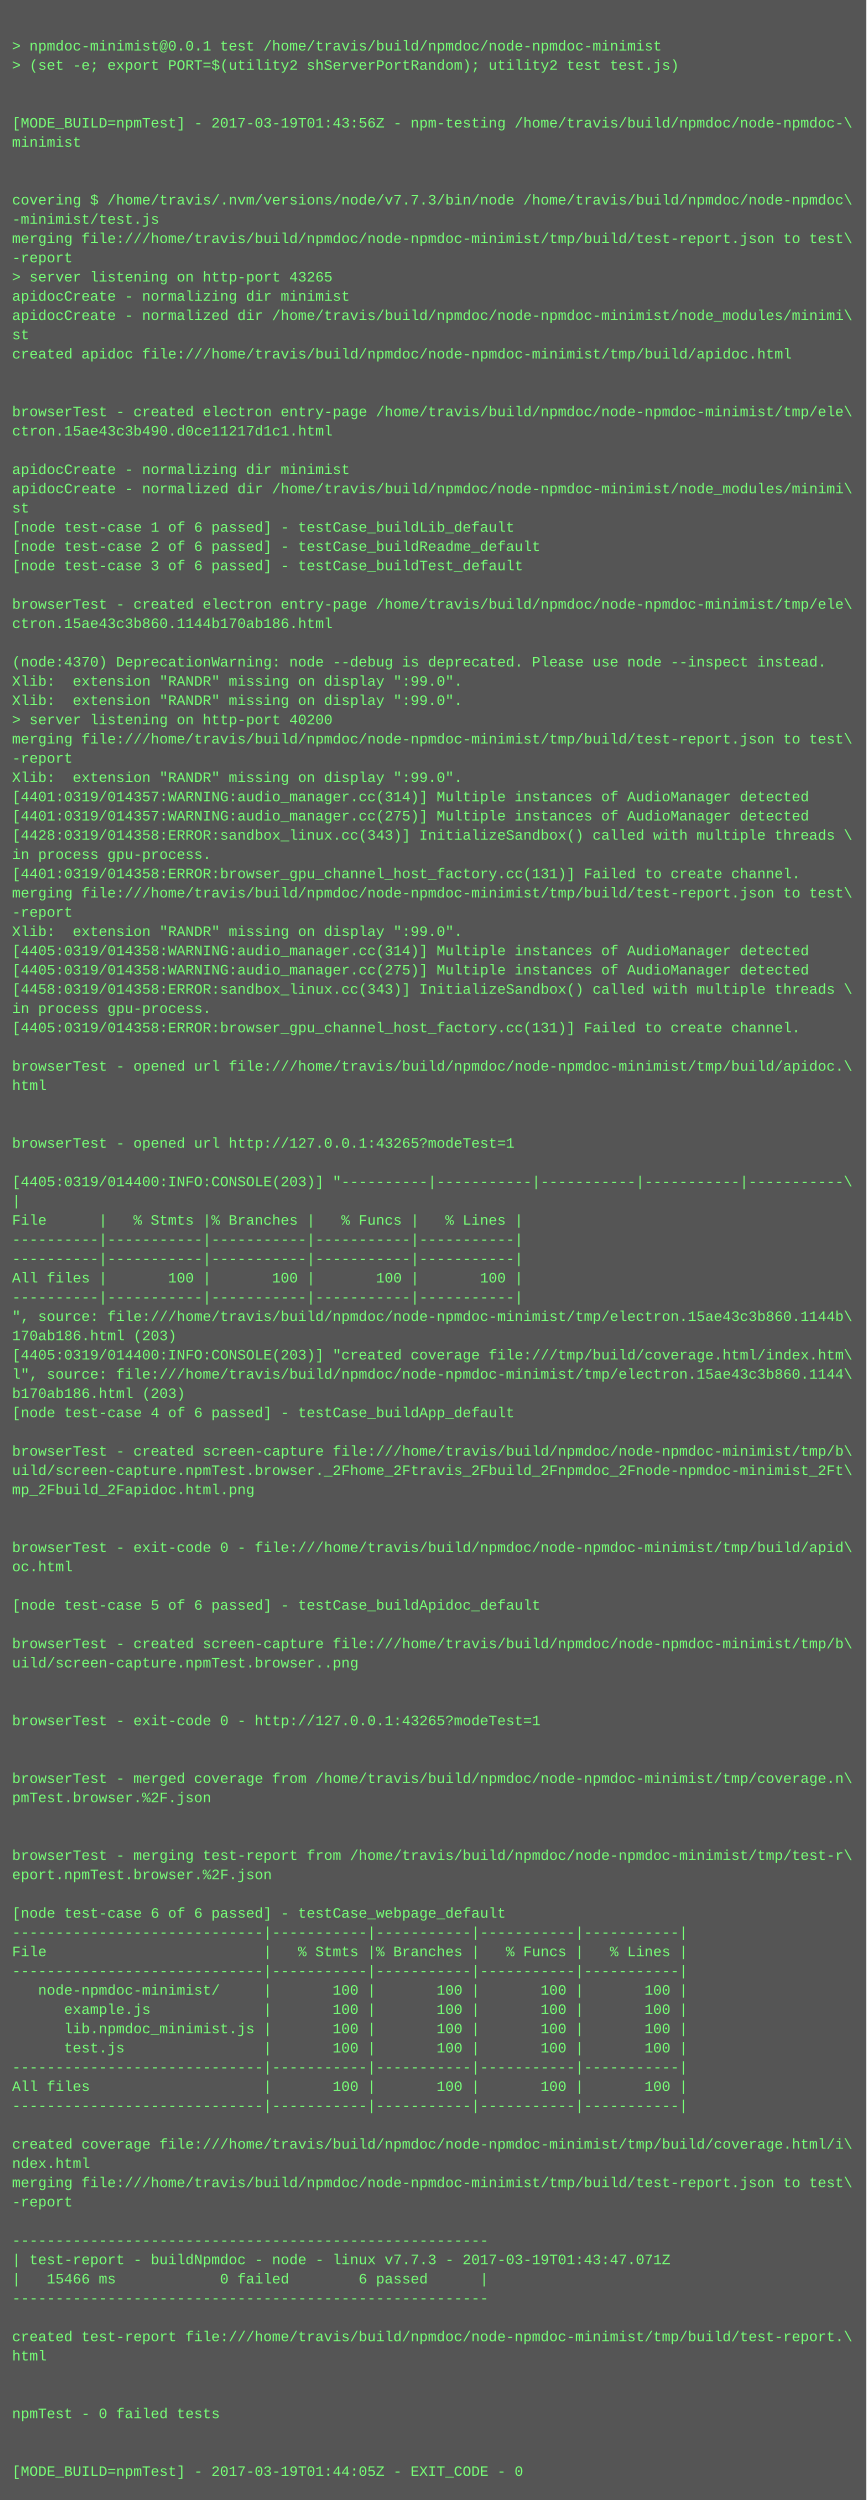
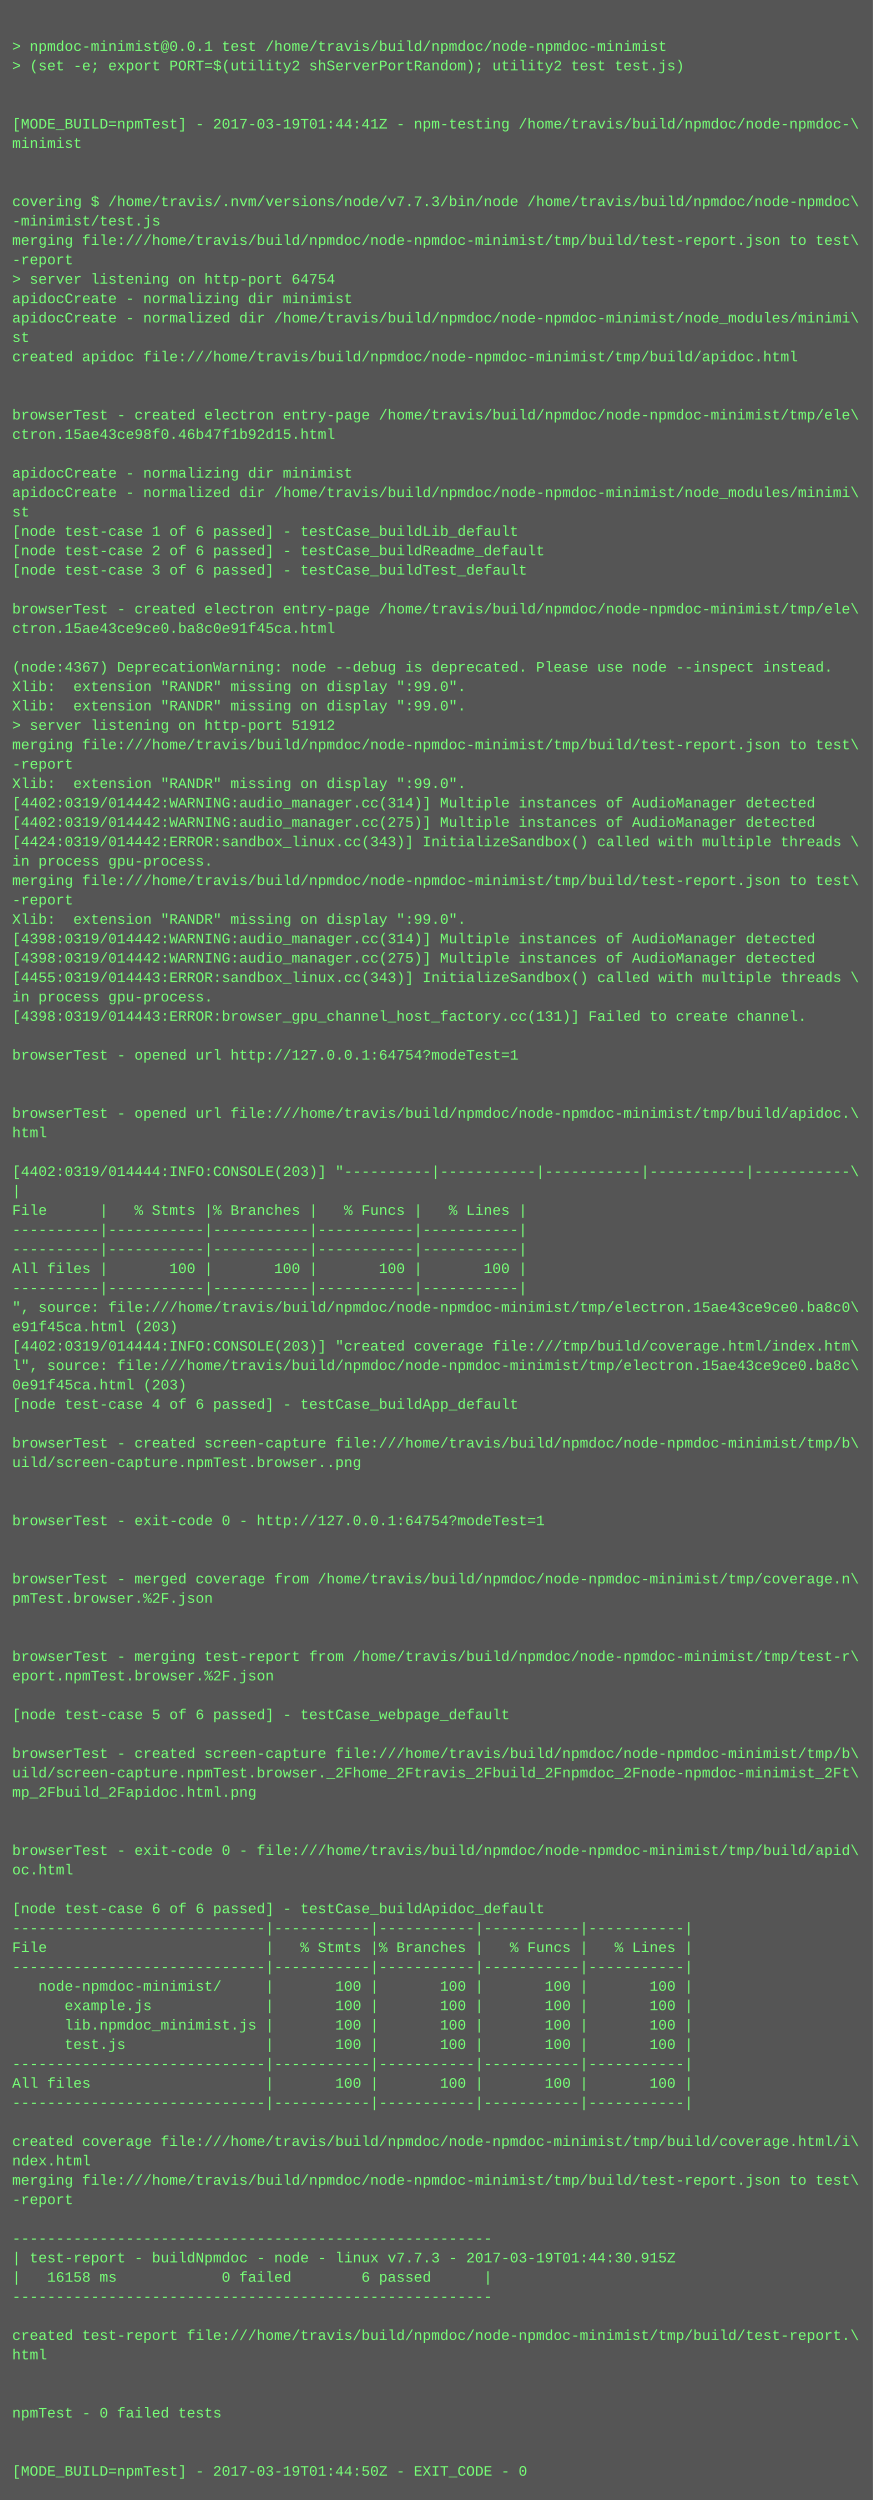
- <svg xmlns="http://www.w3.org/2000/svg" height="2078" width="720">
-   <rect height="2078" fill="#555" width="720" />
+ <svg xmlns="http://www.w3.org/2000/svg" height="2062" width="720">
+   <rect height="2062" fill="#555" width="720" />
  <text fill="#7f7" font-family="Courier New" font-size="12" xml:space="preserve">
    <tspan x="10" y="26" />
    <tspan x="10" y="42">&gt; npmdoc-minimist@0.0.1 test /home/travis/build/npmdoc/node-npmdoc-minimist</tspan>
    <tspan x="10" y="58">&gt; (set -e; export PORT=$(utility2 shServerPortRandom); utility2 test test.js)</tspan>
    <tspan x="10" y="74" />
    <tspan x="10" y="90" />
-     <tspan x="10" y="106">[MODE_BUILD=npmTest] - 2017-03-19T01:43:56Z - npm-testing /home/travis/build/npmdoc/node-npmdoc-\</tspan>
+     <tspan x="10" y="106">[MODE_BUILD=npmTest] - 2017-03-19T01:44:41Z - npm-testing /home/travis/build/npmdoc/node-npmdoc-\</tspan>
    <tspan x="10" y="122">minimist</tspan>
    <tspan x="10" y="138" />
    <tspan x="10" y="154" />
    <tspan x="10" y="170">covering $ /home/travis/.nvm/versions/node/v7.7.3/bin/node /home/travis/build/npmdoc/node-npmdoc\</tspan>
    <tspan x="10" y="186">-minimist/test.js</tspan>
    <tspan x="10" y="202">merging file:///home/travis/build/npmdoc/node-npmdoc-minimist/tmp/build/test-report.json to test\</tspan>
    <tspan x="10" y="218">-report</tspan>
-     <tspan x="10" y="234">&gt; server listening on http-port 43265</tspan>
+     <tspan x="10" y="234">&gt; server listening on http-port 64754</tspan>
    <tspan x="10" y="250">apidocCreate - normalizing dir minimist</tspan>
    <tspan x="10" y="266">apidocCreate - normalized dir /home/travis/build/npmdoc/node-npmdoc-minimist/node_modules/minimi\</tspan>
    <tspan x="10" y="282">st</tspan>
    <tspan x="10" y="298">created apidoc file:///home/travis/build/npmdoc/node-npmdoc-minimist/tmp/build/apidoc.html</tspan>
    <tspan x="10" y="314" />
    <tspan x="10" y="330" />
    <tspan x="10" y="346">browserTest - created electron entry-page /home/travis/build/npmdoc/node-npmdoc-minimist/tmp/ele\</tspan>
-     <tspan x="10" y="362">ctron.15ae43c3b490.d0ce11217d1c1.html</tspan>
+     <tspan x="10" y="362">ctron.15ae43ce98f0.46b47f1b92d15.html</tspan>
    <tspan x="10" y="378" />
    <tspan x="10" y="394">apidocCreate - normalizing dir minimist</tspan>
    <tspan x="10" y="410">apidocCreate - normalized dir /home/travis/build/npmdoc/node-npmdoc-minimist/node_modules/minimi\</tspan>
    <tspan x="10" y="426">st</tspan>
    <tspan x="10" y="442">[node test-case 1 of 6 passed] - testCase_buildLib_default</tspan>
    <tspan x="10" y="458">[node test-case 2 of 6 passed] - testCase_buildReadme_default</tspan>
    <tspan x="10" y="474">[node test-case 3 of 6 passed] - testCase_buildTest_default</tspan>
    <tspan x="10" y="490" />
    <tspan x="10" y="506">browserTest - created electron entry-page /home/travis/build/npmdoc/node-npmdoc-minimist/tmp/ele\</tspan>
-     <tspan x="10" y="522">ctron.15ae43c3b860.1144b170ab186.html</tspan>
+     <tspan x="10" y="522">ctron.15ae43ce9ce0.ba8c0e91f45ca.html</tspan>
    <tspan x="10" y="538" />
-     <tspan x="10" y="554">(node:4370) DeprecationWarning: node --debug is deprecated. Please use node --inspect instead.</tspan>
+     <tspan x="10" y="554">(node:4367) DeprecationWarning: node --debug is deprecated. Please use node --inspect instead.</tspan>
    <tspan x="10" y="570">Xlib:  extension "RANDR" missing on display ":99.0".</tspan>
    <tspan x="10" y="586">Xlib:  extension "RANDR" missing on display ":99.0".</tspan>
-     <tspan x="10" y="602">&gt; server listening on http-port 40200</tspan>
+     <tspan x="10" y="602">&gt; server listening on http-port 51912</tspan>
    <tspan x="10" y="618">merging file:///home/travis/build/npmdoc/node-npmdoc-minimist/tmp/build/test-report.json to test\</tspan>
    <tspan x="10" y="634">-report</tspan>
    <tspan x="10" y="650">Xlib:  extension "RANDR" missing on display ":99.0".</tspan>
-     <tspan x="10" y="666">[4401:0319/014357:WARNING:audio_manager.cc(314)] Multiple instances of AudioManager detected</tspan>
-     <tspan x="10" y="682">[4401:0319/014357:WARNING:audio_manager.cc(275)] Multiple instances of AudioManager detected</tspan>
-     <tspan x="10" y="698">[4428:0319/014358:ERROR:sandbox_linux.cc(343)] InitializeSandbox() called with multiple threads \</tspan>
+     <tspan x="10" y="666">[4402:0319/014442:WARNING:audio_manager.cc(314)] Multiple instances of AudioManager detected</tspan>
+     <tspan x="10" y="682">[4402:0319/014442:WARNING:audio_manager.cc(275)] Multiple instances of AudioManager detected</tspan>
+     <tspan x="10" y="698">[4424:0319/014442:ERROR:sandbox_linux.cc(343)] InitializeSandbox() called with multiple threads \</tspan>
    <tspan x="10" y="714">in process gpu-process. </tspan>
-     <tspan x="10" y="730">[4401:0319/014358:ERROR:browser_gpu_channel_host_factory.cc(131)] Failed to create channel.</tspan>
-     <tspan x="10" y="746">merging file:///home/travis/build/npmdoc/node-npmdoc-minimist/tmp/build/test-report.json to test\</tspan>
-     <tspan x="10" y="762">-report</tspan>
-     <tspan x="10" y="778">Xlib:  extension "RANDR" missing on display ":99.0".</tspan>
-     <tspan x="10" y="794">[4405:0319/014358:WARNING:audio_manager.cc(314)] Multiple instances of AudioManager detected</tspan>
-     <tspan x="10" y="810">[4405:0319/014358:WARNING:audio_manager.cc(275)] Multiple instances of AudioManager detected</tspan>
-     <tspan x="10" y="826">[4458:0319/014358:ERROR:sandbox_linux.cc(343)] InitializeSandbox() called with multiple threads \</tspan>
-     <tspan x="10" y="842">in process gpu-process. </tspan>
-     <tspan x="10" y="858">[4405:0319/014358:ERROR:browser_gpu_channel_host_factory.cc(131)] Failed to create channel.</tspan>
-     <tspan x="10" y="874" />
-     <tspan x="10" y="890">browserTest - opened url file:///home/travis/build/npmdoc/node-npmdoc-minimist/tmp/build/apidoc.\</tspan>
-     <tspan x="10" y="906">html</tspan>
-     <tspan x="10" y="922" />
-     <tspan x="10" y="938" />
-     <tspan x="10" y="954">browserTest - opened url http://127.0.0.1:43265?modeTest=1</tspan>
-     <tspan x="10" y="970" />
-     <tspan x="10" y="986">[4405:0319/014400:INFO:CONSOLE(203)] "----------|-----------|-----------|-----------|-----------\</tspan>
-     <tspan x="10" y="1002">|</tspan>
-     <tspan x="10" y="1018">File      |   % Stmts |% Branches |   % Funcs |   % Lines |</tspan>
+     <tspan x="10" y="730">merging file:///home/travis/build/npmdoc/node-npmdoc-minimist/tmp/build/test-report.json to test\</tspan>
+     <tspan x="10" y="746">-report</tspan>
+     <tspan x="10" y="762">Xlib:  extension "RANDR" missing on display ":99.0".</tspan>
+     <tspan x="10" y="778">[4398:0319/014442:WARNING:audio_manager.cc(314)] Multiple instances of AudioManager detected</tspan>
+     <tspan x="10" y="794">[4398:0319/014442:WARNING:audio_manager.cc(275)] Multiple instances of AudioManager detected</tspan>
+     <tspan x="10" y="810">[4455:0319/014443:ERROR:sandbox_linux.cc(343)] InitializeSandbox() called with multiple threads \</tspan>
+     <tspan x="10" y="826">in process gpu-process. </tspan>
+     <tspan x="10" y="842">[4398:0319/014443:ERROR:browser_gpu_channel_host_factory.cc(131)] Failed to create channel.</tspan>
+     <tspan x="10" y="858" />
+     <tspan x="10" y="874">browserTest - opened url http://127.0.0.1:64754?modeTest=1</tspan>
+     <tspan x="10" y="890" />
+     <tspan x="10" y="906" />
+     <tspan x="10" y="922">browserTest - opened url file:///home/travis/build/npmdoc/node-npmdoc-minimist/tmp/build/apidoc.\</tspan>
+     <tspan x="10" y="938">html</tspan>
+     <tspan x="10" y="954" />
+     <tspan x="10" y="970">[4402:0319/014444:INFO:CONSOLE(203)] "----------|-----------|-----------|-----------|-----------\</tspan>
+     <tspan x="10" y="986">|</tspan>
+     <tspan x="10" y="1002">File      |   % Stmts |% Branches |   % Funcs |   % Lines |</tspan>
+     <tspan x="10" y="1018">----------|-----------|-----------|-----------|-----------|</tspan>
    <tspan x="10" y="1034">----------|-----------|-----------|-----------|-----------|</tspan>
-     <tspan x="10" y="1050">----------|-----------|-----------|-----------|-----------|</tspan>
-     <tspan x="10" y="1066">All files |       100 |       100 |       100 |       100 |</tspan>
-     <tspan x="10" y="1082">----------|-----------|-----------|-----------|-----------|</tspan>
-     <tspan x="10" y="1098">", source: file:///home/travis/build/npmdoc/node-npmdoc-minimist/tmp/electron.15ae43c3b860.1144b\</tspan>
-     <tspan x="10" y="1114">170ab186.html (203)</tspan>
-     <tspan x="10" y="1130">[4405:0319/014400:INFO:CONSOLE(203)] "created coverage file:///tmp/build/coverage.html/index.htm\</tspan>
-     <tspan x="10" y="1146">l", source: file:///home/travis/build/npmdoc/node-npmdoc-minimist/tmp/electron.15ae43c3b860.1144\</tspan>
-     <tspan x="10" y="1162">b170ab186.html (203)</tspan>
-     <tspan x="10" y="1178">[node test-case 4 of 6 passed] - testCase_buildApp_default</tspan>
-     <tspan x="10" y="1194" />
-     <tspan x="10" y="1210">browserTest - created screen-capture file:///home/travis/build/npmdoc/node-npmdoc-minimist/tmp/b\</tspan>
-     <tspan x="10" y="1226">uild/screen-capture.npmTest.browser._2Fhome_2Ftravis_2Fbuild_2Fnpmdoc_2Fnode-npmdoc-minimist_2Ft\</tspan>
-     <tspan x="10" y="1242">mp_2Fbuild_2Fapidoc.html.png</tspan>
-     <tspan x="10" y="1258" />
+     <tspan x="10" y="1050">All files |       100 |       100 |       100 |       100 |</tspan>
+     <tspan x="10" y="1066">----------|-----------|-----------|-----------|-----------|</tspan>
+     <tspan x="10" y="1082">", source: file:///home/travis/build/npmdoc/node-npmdoc-minimist/tmp/electron.15ae43ce9ce0.ba8c0\</tspan>
+     <tspan x="10" y="1098">e91f45ca.html (203)</tspan>
+     <tspan x="10" y="1114">[4402:0319/014444:INFO:CONSOLE(203)] "created coverage file:///tmp/build/coverage.html/index.htm\</tspan>
+     <tspan x="10" y="1130">l", source: file:///home/travis/build/npmdoc/node-npmdoc-minimist/tmp/electron.15ae43ce9ce0.ba8c\</tspan>
+     <tspan x="10" y="1146">0e91f45ca.html (203)</tspan>
+     <tspan x="10" y="1162">[node test-case 4 of 6 passed] - testCase_buildApp_default</tspan>
+     <tspan x="10" y="1178" />
+     <tspan x="10" y="1194">browserTest - created screen-capture file:///home/travis/build/npmdoc/node-npmdoc-minimist/tmp/b\</tspan>
+     <tspan x="10" y="1210">uild/screen-capture.npmTest.browser..png</tspan>
+     <tspan x="10" y="1226" />
+     <tspan x="10" y="1242" />
+     <tspan x="10" y="1258">browserTest - exit-code 0 - http://127.0.0.1:64754?modeTest=1</tspan>
    <tspan x="10" y="1274" />
-     <tspan x="10" y="1290">browserTest - exit-code 0 - file:///home/travis/build/npmdoc/node-npmdoc-minimist/tmp/build/apid\</tspan>
-     <tspan x="10" y="1306">oc.html</tspan>
-     <tspan x="10" y="1322" />
-     <tspan x="10" y="1338">[node test-case 5 of 6 passed] - testCase_buildApidoc_default</tspan>
+     <tspan x="10" y="1290" />
+     <tspan x="10" y="1306">browserTest - merged coverage from /home/travis/build/npmdoc/node-npmdoc-minimist/tmp/coverage.n\</tspan>
+     <tspan x="10" y="1322">pmTest.browser.%2F.json</tspan>
+     <tspan x="10" y="1338" />
    <tspan x="10" y="1354" />
-     <tspan x="10" y="1370">browserTest - created screen-capture file:///home/travis/build/npmdoc/node-npmdoc-minimist/tmp/b\</tspan>
-     <tspan x="10" y="1386">uild/screen-capture.npmTest.browser..png</tspan>
+     <tspan x="10" y="1370">browserTest - merging test-report from /home/travis/build/npmdoc/node-npmdoc-minimist/tmp/test-r\</tspan>
+     <tspan x="10" y="1386">eport.npmTest.browser.%2F.json</tspan>
    <tspan x="10" y="1402" />
-     <tspan x="10" y="1418" />
-     <tspan x="10" y="1434">browserTest - exit-code 0 - http://127.0.0.1:43265?modeTest=1</tspan>
-     <tspan x="10" y="1450" />
-     <tspan x="10" y="1466" />
-     <tspan x="10" y="1482">browserTest - merged coverage from /home/travis/build/npmdoc/node-npmdoc-minimist/tmp/coverage.n\</tspan>
-     <tspan x="10" y="1498">pmTest.browser.%2F.json</tspan>
+     <tspan x="10" y="1418">[node test-case 5 of 6 passed] - testCase_webpage_default</tspan>
+     <tspan x="10" y="1434" />
+     <tspan x="10" y="1450">browserTest - created screen-capture file:///home/travis/build/npmdoc/node-npmdoc-minimist/tmp/b\</tspan>
+     <tspan x="10" y="1466">uild/screen-capture.npmTest.browser._2Fhome_2Ftravis_2Fbuild_2Fnpmdoc_2Fnode-npmdoc-minimist_2Ft\</tspan>
+     <tspan x="10" y="1482">mp_2Fbuild_2Fapidoc.html.png</tspan>
+     <tspan x="10" y="1498" />
    <tspan x="10" y="1514" />
-     <tspan x="10" y="1530" />
-     <tspan x="10" y="1546">browserTest - merging test-report from /home/travis/build/npmdoc/node-npmdoc-minimist/tmp/test-r\</tspan>
-     <tspan x="10" y="1562">eport.npmTest.browser.%2F.json</tspan>
-     <tspan x="10" y="1578" />
-     <tspan x="10" y="1594">[node test-case 6 of 6 passed] - testCase_webpage_default</tspan>
-     <tspan x="10" y="1610">-----------------------------|-----------|-----------|-----------|-----------|</tspan>
-     <tspan x="10" y="1626">File                         |   % Stmts |% Branches |   % Funcs |   % Lines |</tspan>
-     <tspan x="10" y="1642">-----------------------------|-----------|-----------|-----------|-----------|</tspan>
-     <tspan x="10" y="1658">   node-npmdoc-minimist/     |       100 |       100 |       100 |       100 |</tspan>
-     <tspan x="10" y="1674">      example.js             |       100 |       100 |       100 |       100 |</tspan>
-     <tspan x="10" y="1690">      lib.npmdoc_minimist.js |       100 |       100 |       100 |       100 |</tspan>
-     <tspan x="10" y="1706">      test.js                |       100 |       100 |       100 |       100 |</tspan>
-     <tspan x="10" y="1722">-----------------------------|-----------|-----------|-----------|-----------|</tspan>
-     <tspan x="10" y="1738">All files                    |       100 |       100 |       100 |       100 |</tspan>
-     <tspan x="10" y="1754">-----------------------------|-----------|-----------|-----------|-----------|</tspan>
-     <tspan x="10" y="1770" />
-     <tspan x="10" y="1786">created coverage file:///home/travis/build/npmdoc/node-npmdoc-minimist/tmp/build/coverage.html/i\</tspan>
-     <tspan x="10" y="1802">ndex.html</tspan>
-     <tspan x="10" y="1818">merging file:///home/travis/build/npmdoc/node-npmdoc-minimist/tmp/build/test-report.json to test\</tspan>
-     <tspan x="10" y="1834">-report</tspan>
-     <tspan x="10" y="1850" />
-     <tspan x="10" y="1866">-------------------------------------------------------</tspan>
-     <tspan x="10" y="1882">| test-report - buildNpmdoc - node - linux v7.7.3 - 2017-03-19T01:43:47.071Z</tspan>
-     <tspan x="10" y="1898">|   15466 ms            0 failed        6 passed      |</tspan>
-     <tspan x="10" y="1914">-------------------------------------------------------</tspan>
-     <tspan x="10" y="1930" />
-     <tspan x="10" y="1946">created test-report file:///home/travis/build/npmdoc/node-npmdoc-minimist/tmp/build/test-report.\</tspan>
-     <tspan x="10" y="1962">html</tspan>
+     <tspan x="10" y="1530">browserTest - exit-code 0 - file:///home/travis/build/npmdoc/node-npmdoc-minimist/tmp/build/apid\</tspan>
+     <tspan x="10" y="1546">oc.html</tspan>
+     <tspan x="10" y="1562" />
+     <tspan x="10" y="1578">[node test-case 6 of 6 passed] - testCase_buildApidoc_default</tspan>
+     <tspan x="10" y="1594">-----------------------------|-----------|-----------|-----------|-----------|</tspan>
+     <tspan x="10" y="1610">File                         |   % Stmts |% Branches |   % Funcs |   % Lines |</tspan>
+     <tspan x="10" y="1626">-----------------------------|-----------|-----------|-----------|-----------|</tspan>
+     <tspan x="10" y="1642">   node-npmdoc-minimist/     |       100 |       100 |       100 |       100 |</tspan>
+     <tspan x="10" y="1658">      example.js             |       100 |       100 |       100 |       100 |</tspan>
+     <tspan x="10" y="1674">      lib.npmdoc_minimist.js |       100 |       100 |       100 |       100 |</tspan>
+     <tspan x="10" y="1690">      test.js                |       100 |       100 |       100 |       100 |</tspan>
+     <tspan x="10" y="1706">-----------------------------|-----------|-----------|-----------|-----------|</tspan>
+     <tspan x="10" y="1722">All files                    |       100 |       100 |       100 |       100 |</tspan>
+     <tspan x="10" y="1738">-----------------------------|-----------|-----------|-----------|-----------|</tspan>
+     <tspan x="10" y="1754" />
+     <tspan x="10" y="1770">created coverage file:///home/travis/build/npmdoc/node-npmdoc-minimist/tmp/build/coverage.html/i\</tspan>
+     <tspan x="10" y="1786">ndex.html</tspan>
+     <tspan x="10" y="1802">merging file:///home/travis/build/npmdoc/node-npmdoc-minimist/tmp/build/test-report.json to test\</tspan>
+     <tspan x="10" y="1818">-report</tspan>
+     <tspan x="10" y="1834" />
+     <tspan x="10" y="1850">-------------------------------------------------------</tspan>
+     <tspan x="10" y="1866">| test-report - buildNpmdoc - node - linux v7.7.3 - 2017-03-19T01:44:30.915Z</tspan>
+     <tspan x="10" y="1882">|   16158 ms            0 failed        6 passed      |</tspan>
+     <tspan x="10" y="1898">-------------------------------------------------------</tspan>
+     <tspan x="10" y="1914" />
+     <tspan x="10" y="1930">created test-report file:///home/travis/build/npmdoc/node-npmdoc-minimist/tmp/build/test-report.\</tspan>
+     <tspan x="10" y="1946">html</tspan>
+     <tspan x="10" y="1962" />
    <tspan x="10" y="1978" />
-     <tspan x="10" y="1994" />
-     <tspan x="10" y="2010">npmTest - 0 failed tests</tspan>
+     <tspan x="10" y="1994">npmTest - 0 failed tests</tspan>
+     <tspan x="10" y="2010" />
    <tspan x="10" y="2026" />
-     <tspan x="10" y="2042" />
-     <tspan x="10" y="2058">[MODE_BUILD=npmTest] - 2017-03-19T01:44:05Z - EXIT_CODE - 0</tspan>
+     <tspan x="10" y="2042">[MODE_BUILD=npmTest] - 2017-03-19T01:44:50Z - EXIT_CODE - 0</tspan>
  </text>
</svg>
